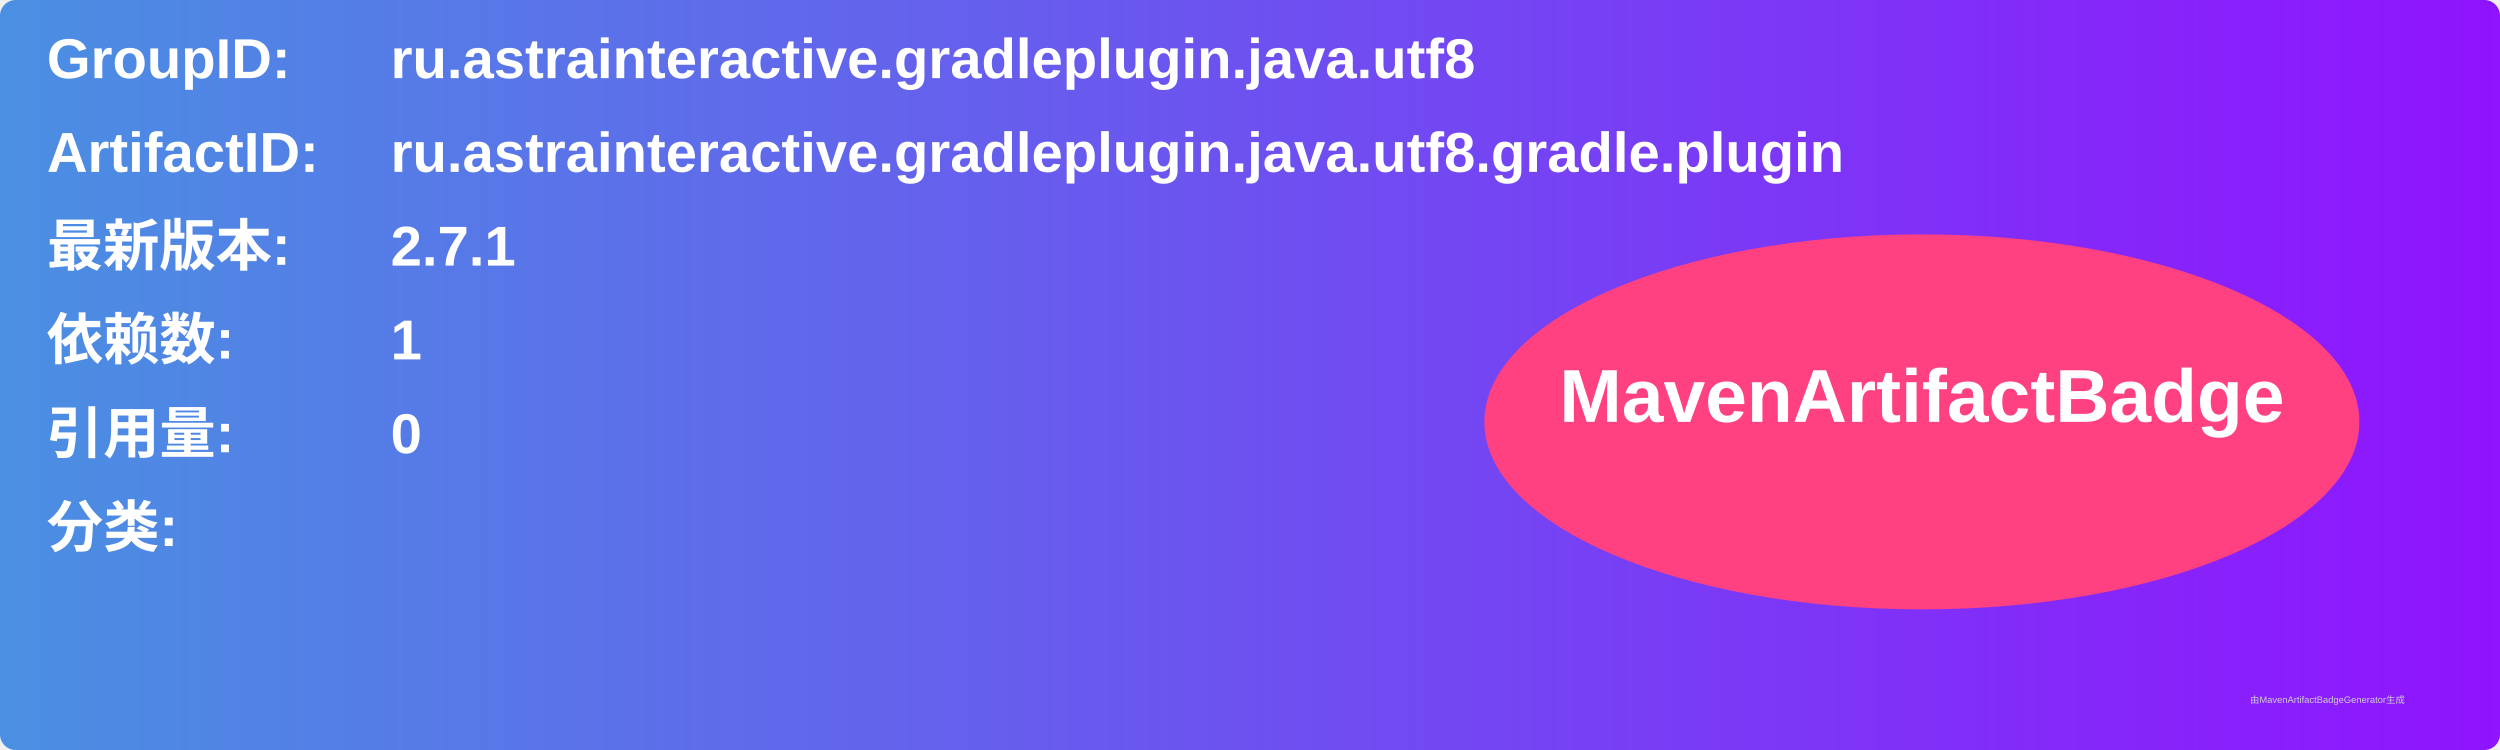
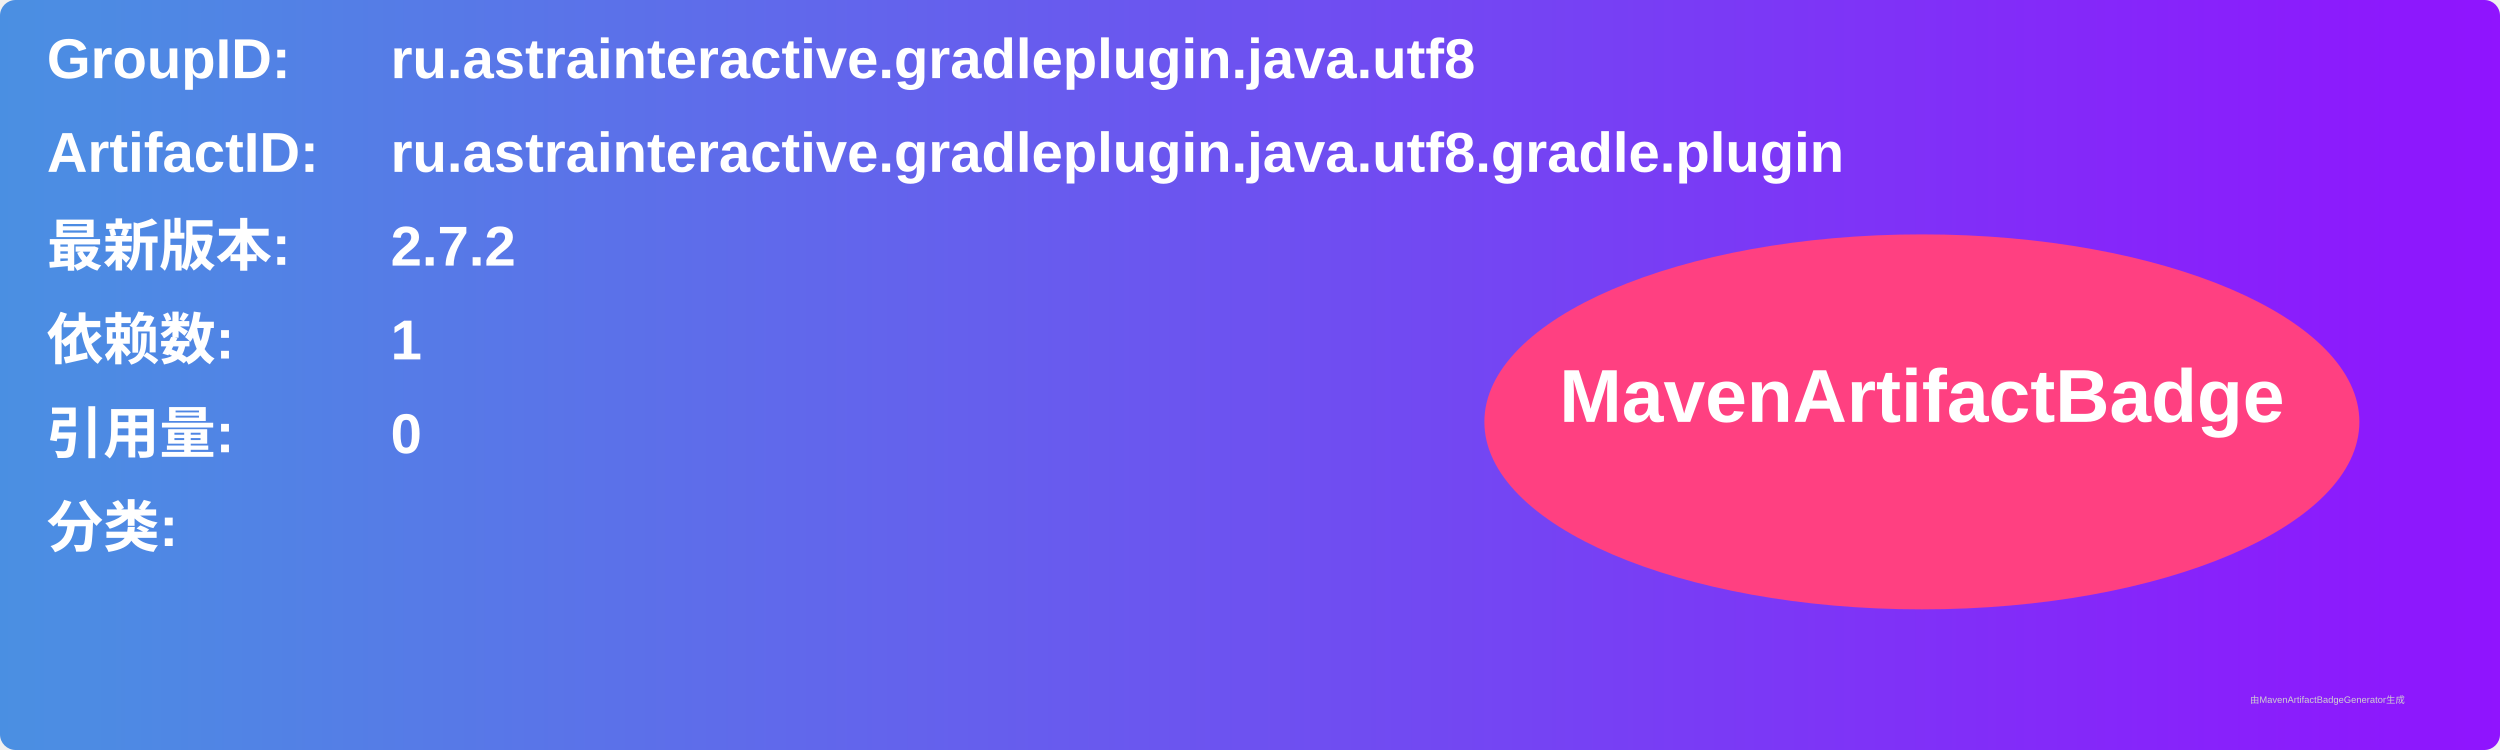
<svg xmlns="http://www.w3.org/2000/svg" width="800" height="240" viewBox="0 0 800 240">
  <linearGradient id="grad" x1="0%" y1="0%" x2="100%" y2="0%">
    <stop offset="0%" stop-color="#4a90e2" />
    <stop offset="100%" stop-color="#9013fe" />
  </linearGradient>
  <rect width="100%" height="100%" rx="5" ry="5" fill="url(#grad)" />
  <g transform="translate(15, 15)">
    <text x="0" y="10" font-family="Arial" font-size="18" fill="white" font-weight="bold" width="260">GroupID:</text>
    <text x="110" y="10" font-family="Arial" font-size="18" fill="white" font-weight="bold" width="460">ru.astrainteractive.gradleplugin.java.utf8</text>
    <text x="0" y="40" font-family="Arial" font-size="18" fill="white" font-weight="bold" width="260">ArtifactID:</text>
    <text x="110" y="40" font-family="Arial" font-size="18" fill="white" font-weight="bold" width="460">ru.astrainteractive.gradleplugin.java.utf8.gradle.plugin</text>
    <text x="0" y="70" font-family="Arial" font-size="18" fill="white" font-weight="bold">最新版本:</text>
    <text x="110" y="70" font-family="Arial" font-size="18" fill="white" font-weight="bold">
-       <tspan font-weight="bold">2.7.1</tspan>
+       <tspan font-weight="bold">2.7.2</tspan>
    </text>
    <text x="0" y="100" font-family="Arial" font-size="18" fill="white" font-weight="bold">依赖数: </text>
    <text x="110" y="100" font-family="Arial" font-size="18" fill="white">
      <tspan font-weight="bold">1</tspan>
    </text>
    <text x="0" y="130" font-family="Arial" font-size="18" fill="white" font-weight="bold">引用量: </text>
    <text x="110" y="130" font-family="Arial" font-size="18" fill="white">
      <tspan font-weight="bold">0</tspan>
    </text>
    <text x="0" y="160" font-family="Arial" font-size="18" fill="white" font-weight="bold">分类:</text>
    <text x="10" y="190" font-family="Arial" font-size="10" fill="white">
      <tspan font-weight="bold" />
    </text>
    <ellipse cx="600" cy="120" rx="140" ry="60" fill="#ff4081" />
    <text x="600" y="120" text-anchor="middle" font-family="Arial" font-size="24" fill="white" font-weight="bold">MavenArtifactBadge</text>
  </g>
  <text x="720" y="225" font-family="Arial" font-size="3" fill="#d0d0d0">由MavenArtifactBadgeGenerator生成</text>
</svg>
